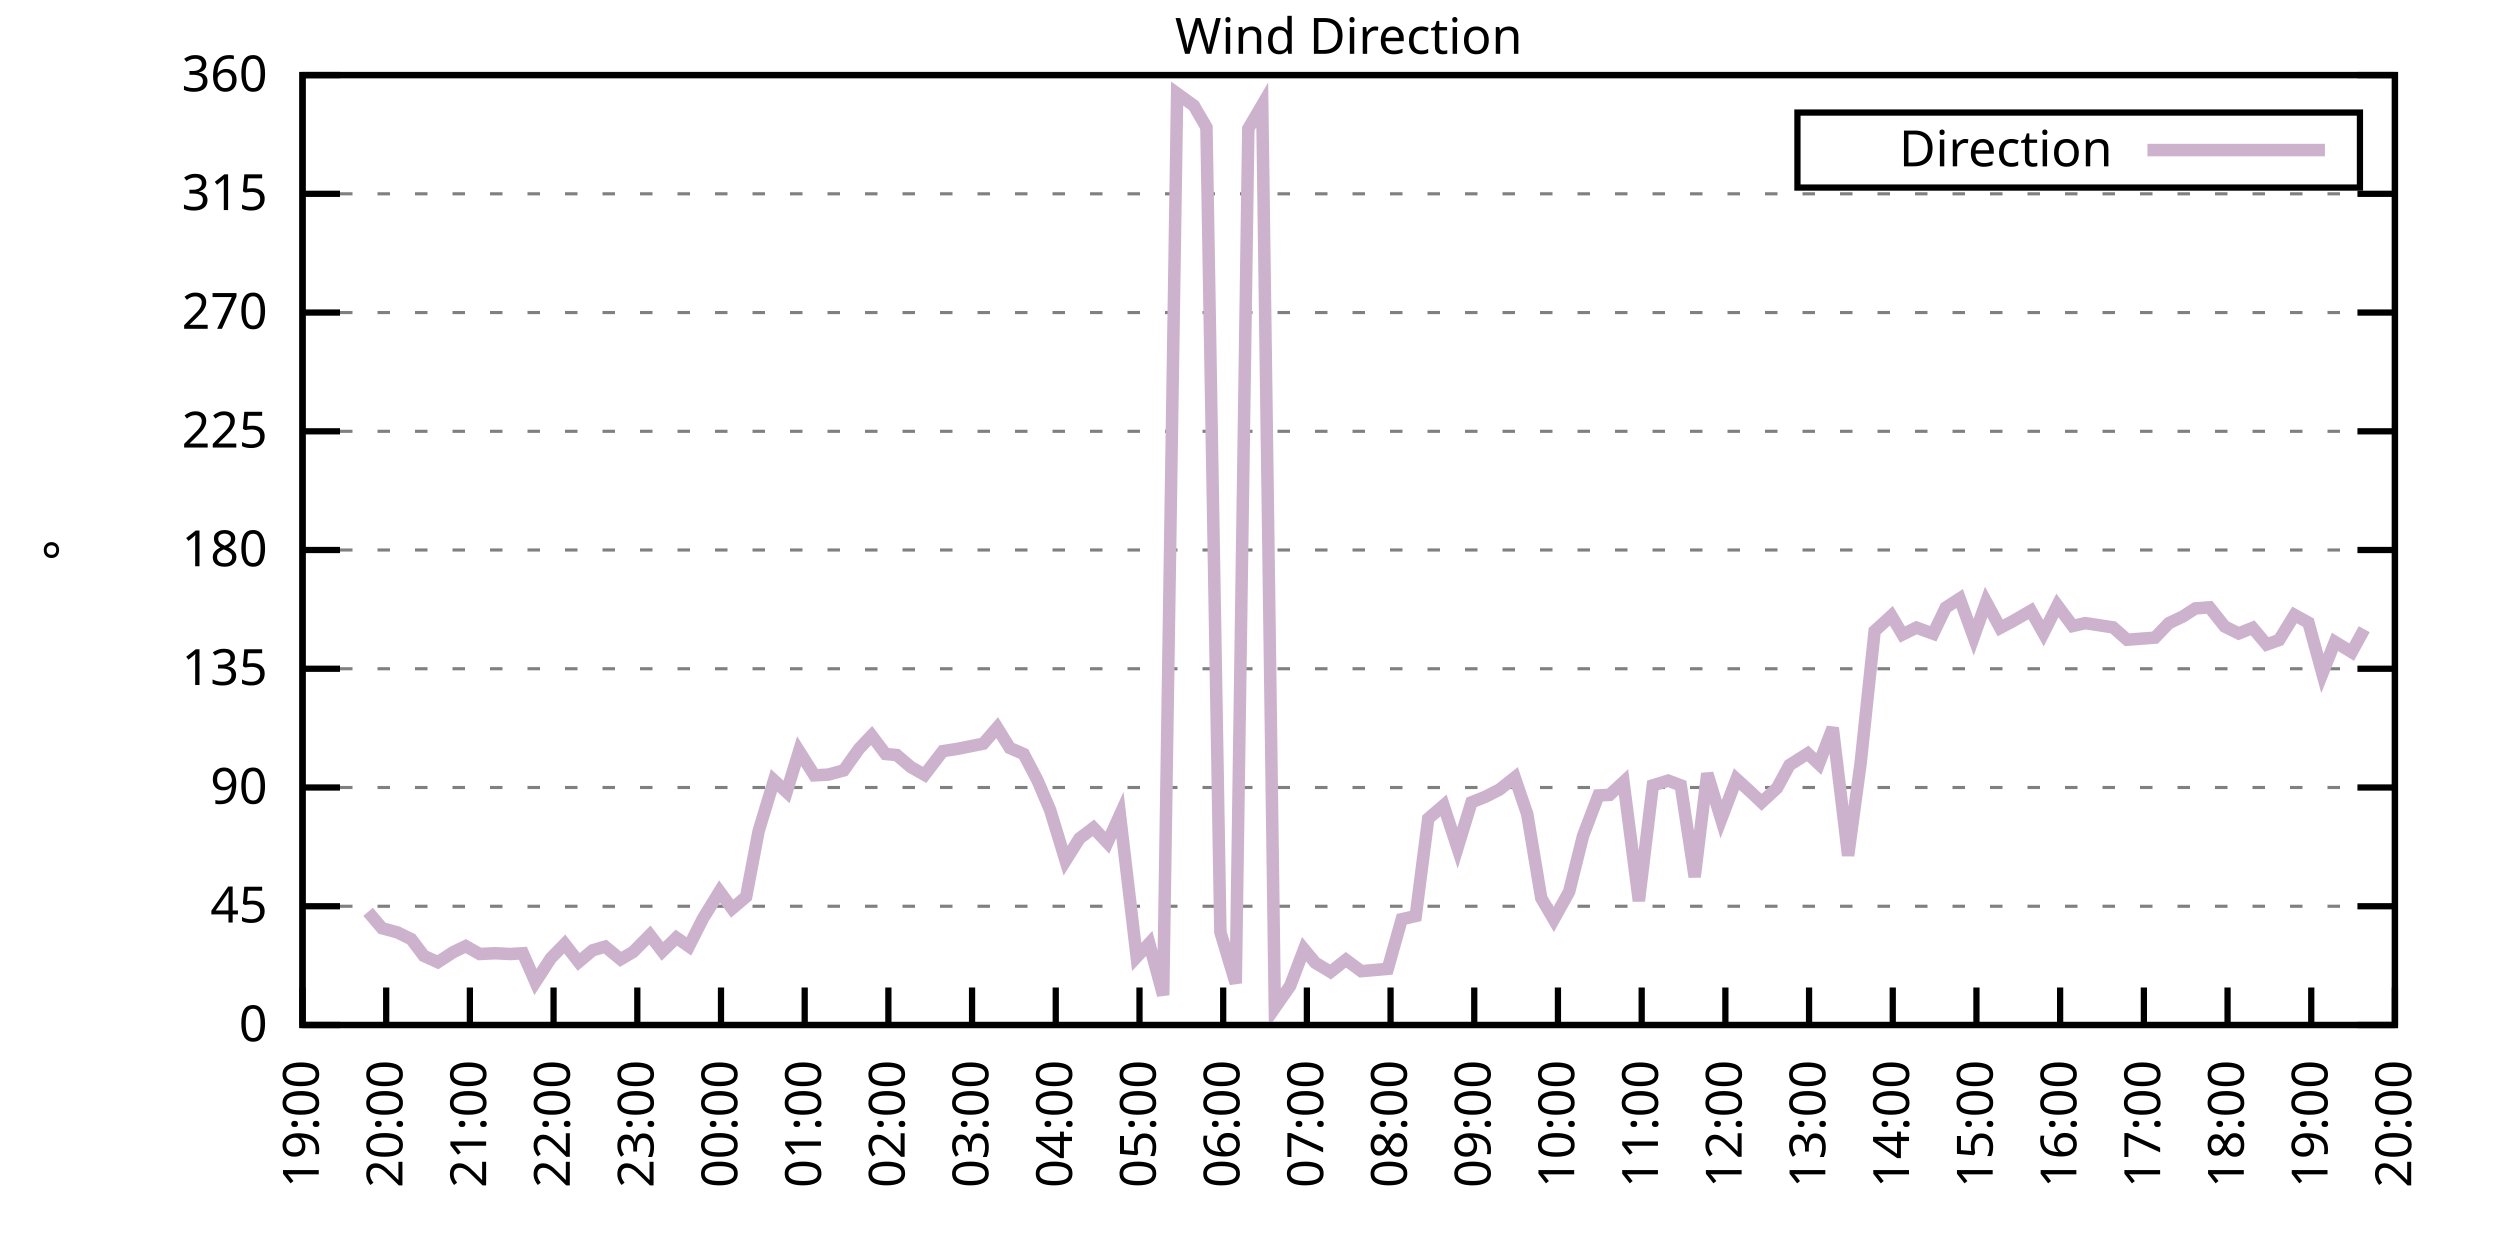
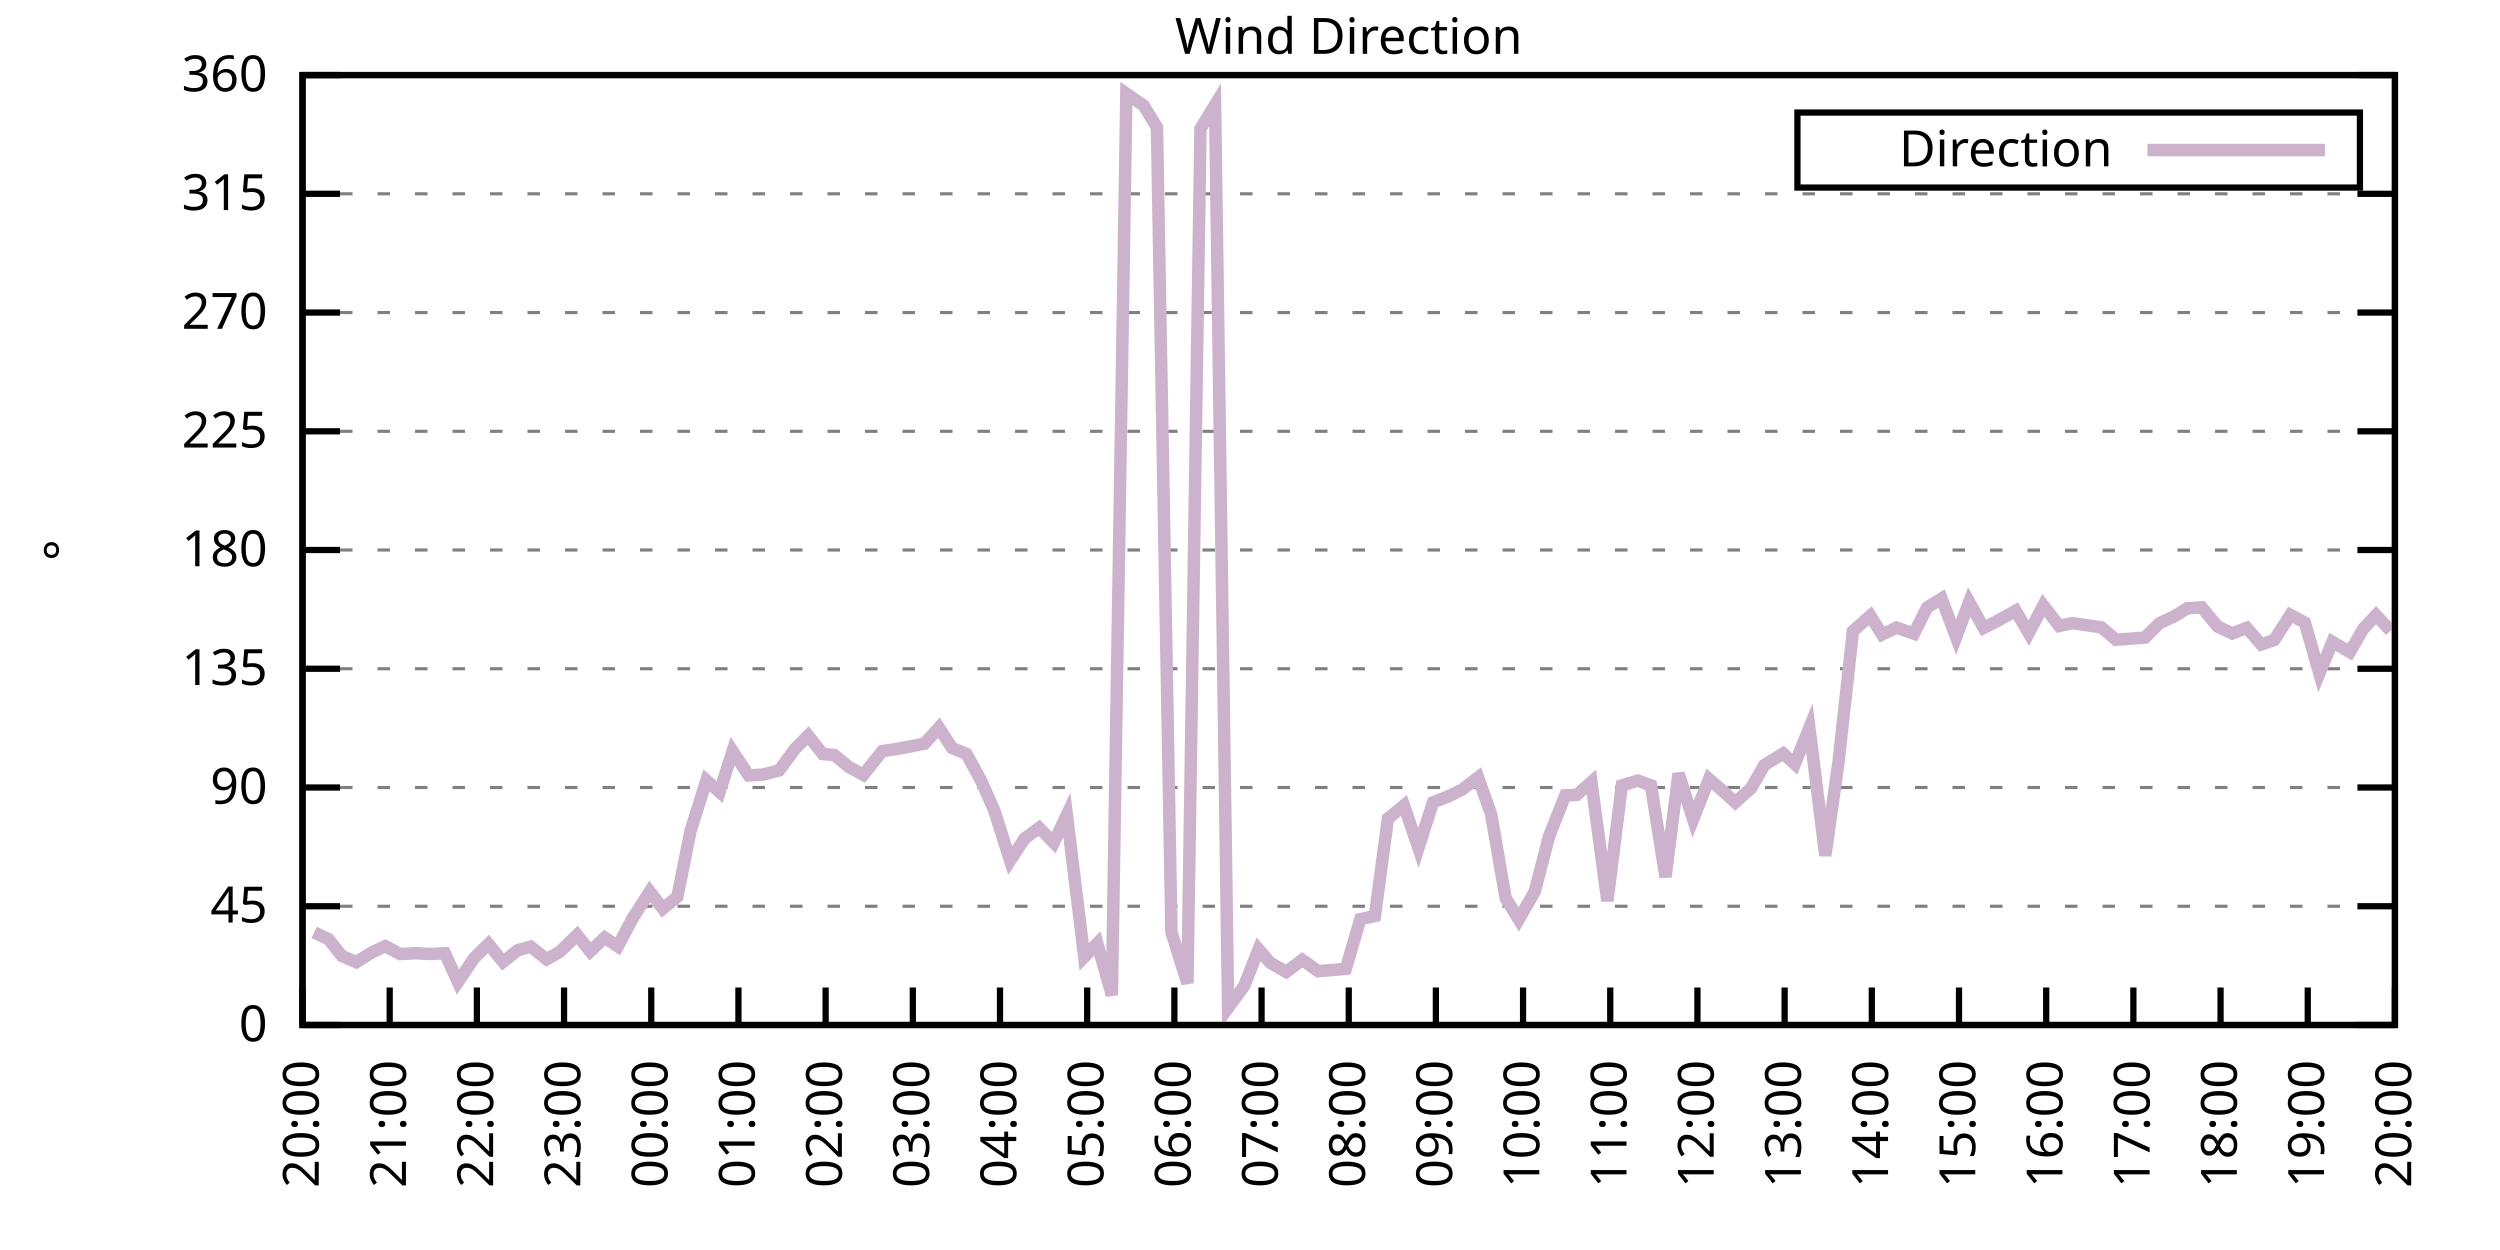
<svg xmlns="http://www.w3.org/2000/svg" xmlns:xlink="http://www.w3.org/1999/xlink" width="400" height="200" viewBox="0 0 400 200">
  <g id="gnuplot_canvas">
    <rect x="0" y="0" width="400" height="200" fill="none" />
    <defs>
      <circle id="gpDot" r="0.5" stroke-width="0.5" stroke="currentColor" />
      <path id="gpPt0" stroke-width="0.333" stroke="currentColor" d="M-1,0 h2 M0,-1 v2" />
      <path id="gpPt1" stroke-width="0.333" stroke="currentColor" d="M-1,-1 L1,1 M1,-1 L-1,1" />
      <path id="gpPt2" stroke-width="0.333" stroke="currentColor" d="M-1,0 L1,0 M0,-1 L0,1 M-1,-1 L1,1 M-1,1 L1,-1" />
      <rect id="gpPt3" stroke-width="0.333" stroke="currentColor" x="-1" y="-1" width="2" height="2" />
      <rect id="gpPt4" stroke-width="0.333" stroke="currentColor" fill="currentColor" x="-1" y="-1" width="2" height="2" />
      <circle id="gpPt5" stroke-width="0.333" stroke="currentColor" cx="0" cy="0" r="1" />
      <use xlink:href="#gpPt5" id="gpPt6" fill="currentColor" stroke="none" />
      <path id="gpPt7" stroke-width="0.333" stroke="currentColor" d="M0,-1.33 L-1.33,0.67 L1.33,0.67 z" />
      <use xlink:href="#gpPt7" id="gpPt8" fill="currentColor" stroke="none" />
      <use xlink:href="#gpPt7" id="gpPt9" stroke="currentColor" transform="rotate(180)" />
      <use xlink:href="#gpPt9" id="gpPt10" fill="currentColor" stroke="none" />
      <use xlink:href="#gpPt3" id="gpPt11" stroke="currentColor" transform="rotate(45)" />
      <use xlink:href="#gpPt11" id="gpPt12" fill="currentColor" stroke="none" />
      <path id="gpPt13" stroke-width="0.333" stroke="currentColor" d="M0,1.330 L1.265,0.411 L0.782,-1.067 L-0.782,-1.076 L-1.265,0.411 z" />
      <use xlink:href="#gpPt13" id="gpPt14" fill="currentColor" stroke="none" />
      <filter id="textbox" filterUnits="objectBoundingBox" x="0" y="0" height="1" width="1">
        <feFlood flood-color="white" flood-opacity="1" result="bgnd" />
        <feComposite in="SourceGraphic" in2="bgnd" operator="atop" />
      </filter>
      <filter id="greybox" filterUnits="objectBoundingBox" x="0" y="0" height="1" width="1">
        <feFlood flood-color="lightgrey" flood-opacity="1" result="grey" />
        <feComposite in="SourceGraphic" in2="grey" operator="atop" />
      </filter>
    </defs>
    <g fill="none" color="white" stroke="currentColor" stroke-width="1.00" stroke-linecap="butt" stroke-linejoin="miter">
</g>
    <g fill="none" color="black" stroke="currentColor" stroke-width="1.00" stroke-linecap="butt" stroke-linejoin="miter">
      <g stroke="none" shape-rendering="crispEdges">
        <polygon fill="rgb(255, 255, 255)" points="48.40,164.00 383.18,164.00 383.18,12.02 48.40,12.02 " />
      </g>
    </g>
    <g fill="none" color="black" stroke="currentColor" stroke-width="1.00" stroke-linecap="butt" stroke-linejoin="miter">
</g>
    <g fill="none" color="black" stroke="black" stroke-width="0.50" stroke-linecap="butt" stroke-linejoin="miter">
</g>
    <g fill="none" color="gray" stroke="currentColor" stroke-width="0.50" stroke-linecap="butt" stroke-linejoin="miter">
      <path stroke="gray" stroke-dasharray="2,4" class="gridline" d="M48.40,164.00 L383.19,164.00  " />
    </g>
    <g fill="none" color="gray" stroke="gray" stroke-width="1.00" stroke-linecap="butt" stroke-linejoin="miter">
</g>
    <g fill="none" color="black" stroke="currentColor" stroke-width="1.00" stroke-linecap="butt" stroke-linejoin="miter">
      <path stroke="black" d="M48.40,164.00 L54.40,164.00 M383.19,164.00 L377.19,164.00  " />
      <g transform="translate(42.80,166.60)" stroke="none" fill="black" font-family="Sans" font-size="8.00" text-anchor="end">
        <text>
          <tspan font-family="Sans"> 0</tspan>
        </text>
      </g>
    </g>
    <g fill="none" color="black" stroke="currentColor" stroke-width="1.00" stroke-linecap="butt" stroke-linejoin="miter">
</g>
    <g fill="none" color="black" stroke="black" stroke-width="0.50" stroke-linecap="butt" stroke-linejoin="miter">
</g>
    <g fill="none" color="gray" stroke="currentColor" stroke-width="0.50" stroke-linecap="butt" stroke-linejoin="miter">
      <path stroke="gray" stroke-dasharray="2,4" class="gridline" d="M48.40,145.00 L383.19,145.00  " />
    </g>
    <g fill="none" color="gray" stroke="gray" stroke-width="1.00" stroke-linecap="butt" stroke-linejoin="miter">
</g>
    <g fill="none" color="black" stroke="currentColor" stroke-width="1.00" stroke-linecap="butt" stroke-linejoin="miter">
      <path stroke="black" d="M48.40,145.00 L54.40,145.00 M383.19,145.00 L377.19,145.00  " />
      <g transform="translate(42.80,147.60)" stroke="none" fill="black" font-family="Sans" font-size="8.00" text-anchor="end">
        <text>
          <tspan font-family="Sans"> 45</tspan>
        </text>
      </g>
    </g>
    <g fill="none" color="black" stroke="currentColor" stroke-width="1.00" stroke-linecap="butt" stroke-linejoin="miter">
</g>
    <g fill="none" color="black" stroke="black" stroke-width="0.50" stroke-linecap="butt" stroke-linejoin="miter">
</g>
    <g fill="none" color="gray" stroke="currentColor" stroke-width="0.50" stroke-linecap="butt" stroke-linejoin="miter">
      <path stroke="gray" stroke-dasharray="2,4" class="gridline" d="M48.40,126.00 L383.19,126.00  " />
    </g>
    <g fill="none" color="gray" stroke="gray" stroke-width="1.00" stroke-linecap="butt" stroke-linejoin="miter">
</g>
    <g fill="none" color="black" stroke="currentColor" stroke-width="1.00" stroke-linecap="butt" stroke-linejoin="miter">
      <path stroke="black" d="M48.40,126.00 L54.40,126.00 M383.19,126.00 L377.19,126.00  " />
      <g transform="translate(42.80,128.60)" stroke="none" fill="black" font-family="Sans" font-size="8.00" text-anchor="end">
        <text>
          <tspan font-family="Sans"> 90</tspan>
        </text>
      </g>
    </g>
    <g fill="none" color="black" stroke="currentColor" stroke-width="1.00" stroke-linecap="butt" stroke-linejoin="miter">
</g>
    <g fill="none" color="black" stroke="black" stroke-width="0.50" stroke-linecap="butt" stroke-linejoin="miter">
</g>
    <g fill="none" color="gray" stroke="currentColor" stroke-width="0.50" stroke-linecap="butt" stroke-linejoin="miter">
      <path stroke="gray" stroke-dasharray="2,4" class="gridline" d="M48.40,107.00 L383.19,107.00  " />
    </g>
    <g fill="none" color="gray" stroke="gray" stroke-width="1.00" stroke-linecap="butt" stroke-linejoin="miter">
</g>
    <g fill="none" color="black" stroke="currentColor" stroke-width="1.00" stroke-linecap="butt" stroke-linejoin="miter">
      <path stroke="black" d="M48.40,107.00 L54.40,107.00 M383.19,107.00 L377.19,107.00  " />
      <g transform="translate(42.80,109.60)" stroke="none" fill="black" font-family="Sans" font-size="8.00" text-anchor="end">
        <text>
          <tspan font-family="Sans"> 135</tspan>
        </text>
      </g>
    </g>
    <g fill="none" color="black" stroke="currentColor" stroke-width="1.00" stroke-linecap="butt" stroke-linejoin="miter">
</g>
    <g fill="none" color="black" stroke="black" stroke-width="0.50" stroke-linecap="butt" stroke-linejoin="miter">
</g>
    <g fill="none" color="gray" stroke="currentColor" stroke-width="0.50" stroke-linecap="butt" stroke-linejoin="miter">
      <path stroke="gray" stroke-dasharray="2,4" class="gridline" d="M48.40,88.00 L383.19,88.00  " />
    </g>
    <g fill="none" color="gray" stroke="gray" stroke-width="1.00" stroke-linecap="butt" stroke-linejoin="miter">
</g>
    <g fill="none" color="black" stroke="currentColor" stroke-width="1.00" stroke-linecap="butt" stroke-linejoin="miter">
      <path stroke="black" d="M48.40,88.00 L54.40,88.00 M383.19,88.00 L377.19,88.00  " />
      <g transform="translate(42.80,90.60)" stroke="none" fill="black" font-family="Sans" font-size="8.00" text-anchor="end">
        <text>
          <tspan font-family="Sans"> 180</tspan>
        </text>
      </g>
    </g>
    <g fill="none" color="black" stroke="currentColor" stroke-width="1.00" stroke-linecap="butt" stroke-linejoin="miter">
</g>
    <g fill="none" color="black" stroke="black" stroke-width="0.50" stroke-linecap="butt" stroke-linejoin="miter">
</g>
    <g fill="none" color="gray" stroke="currentColor" stroke-width="0.50" stroke-linecap="butt" stroke-linejoin="miter">
      <path stroke="gray" stroke-dasharray="2,4" class="gridline" d="M48.40,69.01 L383.19,69.01  " />
    </g>
    <g fill="none" color="gray" stroke="gray" stroke-width="1.00" stroke-linecap="butt" stroke-linejoin="miter">
</g>
    <g fill="none" color="black" stroke="currentColor" stroke-width="1.00" stroke-linecap="butt" stroke-linejoin="miter">
      <path stroke="black" d="M48.40,69.01 L54.40,69.01 M383.19,69.01 L377.19,69.01  " />
      <g transform="translate(42.80,71.61)" stroke="none" fill="black" font-family="Sans" font-size="8.00" text-anchor="end">
        <text>
          <tspan font-family="Sans"> 225</tspan>
        </text>
      </g>
    </g>
    <g fill="none" color="black" stroke="currentColor" stroke-width="1.00" stroke-linecap="butt" stroke-linejoin="miter">
</g>
    <g fill="none" color="black" stroke="black" stroke-width="0.50" stroke-linecap="butt" stroke-linejoin="miter">
</g>
    <g fill="none" color="gray" stroke="currentColor" stroke-width="0.50" stroke-linecap="butt" stroke-linejoin="miter">
      <path stroke="gray" stroke-dasharray="2,4" class="gridline" d="M48.40,50.01 L383.19,50.01  " />
    </g>
    <g fill="none" color="gray" stroke="gray" stroke-width="1.00" stroke-linecap="butt" stroke-linejoin="miter">
</g>
    <g fill="none" color="black" stroke="currentColor" stroke-width="1.00" stroke-linecap="butt" stroke-linejoin="miter">
      <path stroke="black" d="M48.40,50.01 L54.40,50.01 M383.19,50.01 L377.19,50.01  " />
      <g transform="translate(42.80,52.61)" stroke="none" fill="black" font-family="Sans" font-size="8.00" text-anchor="end">
        <text>
          <tspan font-family="Sans"> 270</tspan>
        </text>
      </g>
    </g>
    <g fill="none" color="black" stroke="currentColor" stroke-width="1.00" stroke-linecap="butt" stroke-linejoin="miter">
</g>
    <g fill="none" color="black" stroke="black" stroke-width="0.50" stroke-linecap="butt" stroke-linejoin="miter">
</g>
    <g fill="none" color="gray" stroke="currentColor" stroke-width="0.50" stroke-linecap="butt" stroke-linejoin="miter">
      <path stroke="gray" stroke-dasharray="2,4" class="gridline" d="M48.40,31.01 L383.19,31.01  " />
    </g>
    <g fill="none" color="gray" stroke="gray" stroke-width="1.00" stroke-linecap="butt" stroke-linejoin="miter">
</g>
    <g fill="none" color="black" stroke="currentColor" stroke-width="1.00" stroke-linecap="butt" stroke-linejoin="miter">
      <path stroke="black" d="M48.40,31.01 L54.40,31.01 M383.19,31.01 L377.19,31.01  " />
      <g transform="translate(42.80,33.61)" stroke="none" fill="black" font-family="Sans" font-size="8.00" text-anchor="end">
        <text>
          <tspan font-family="Sans"> 315</tspan>
        </text>
      </g>
    </g>
    <g fill="none" color="black" stroke="currentColor" stroke-width="1.00" stroke-linecap="butt" stroke-linejoin="miter">
</g>
    <g fill="none" color="black" stroke="black" stroke-width="0.50" stroke-linecap="butt" stroke-linejoin="miter">
</g>
    <g fill="none" color="gray" stroke="currentColor" stroke-width="0.50" stroke-linecap="butt" stroke-linejoin="miter">
      <path stroke="gray" stroke-dasharray="2,4" class="gridline" d="M48.40,12.01 L383.19,12.01  " />
    </g>
    <g fill="none" color="gray" stroke="gray" stroke-width="1.00" stroke-linecap="butt" stroke-linejoin="miter">
</g>
    <g fill="none" color="black" stroke="currentColor" stroke-width="1.00" stroke-linecap="butt" stroke-linejoin="miter">
      <path stroke="black" d="M48.40,12.01 L54.40,12.01 M383.19,12.01 L377.19,12.01  " />
      <g transform="translate(42.80,14.61)" stroke="none" fill="black" font-family="Sans" font-size="8.00" text-anchor="end">
        <text>
          <tspan font-family="Sans"> 360</tspan>
        </text>
      </g>
    </g>
    <g fill="none" color="black" stroke="currentColor" stroke-width="1.00" stroke-linecap="butt" stroke-linejoin="miter">
      <path stroke="black" d="M48.40,164.00 L48.40,158.00  " />
      <g transform="translate(51.00,169.60) rotate(270.00)" stroke="none" fill="black" font-family="Sans" font-size="8.00" text-anchor="end">
        <text>
-           <tspan font-family="Sans">19:00</tspan>
-         </text>
-       </g>
-     </g>
-     <g fill="none" color="black" stroke="currentColor" stroke-width="1.00" stroke-linecap="butt" stroke-linejoin="miter">
-       <path stroke="black" d="M61.79,164.00 L61.79,158.00  " />
-       <g transform="translate(64.39,169.60) rotate(270.00)" stroke="none" fill="black" font-family="Sans" font-size="8.00" text-anchor="end">
-         <text>
          <tspan font-family="Sans">20:00</tspan>
        </text>
      </g>
    </g>
    <g fill="none" color="black" stroke="currentColor" stroke-width="1.00" stroke-linecap="butt" stroke-linejoin="miter">
-       <path stroke="black" d="M75.18,164.00 L75.18,158.00  " />
-       <g transform="translate(77.78,169.60) rotate(270.00)" stroke="none" fill="black" font-family="Sans" font-size="8.00" text-anchor="end">
+       <path stroke="black" d="M62.35,164.00 L62.35,158.00  " />
+       <g transform="translate(64.95,169.60) rotate(270.00)" stroke="none" fill="black" font-family="Sans" font-size="8.00" text-anchor="end">
        <text>
          <tspan font-family="Sans">21:00</tspan>
        </text>
      </g>
    </g>
    <g fill="none" color="black" stroke="currentColor" stroke-width="1.00" stroke-linecap="butt" stroke-linejoin="miter">
-       <path stroke="black" d="M88.57,164.00 L88.57,158.00  " />
-       <g transform="translate(91.17,169.60) rotate(270.00)" stroke="none" fill="black" font-family="Sans" font-size="8.00" text-anchor="end">
+       <path stroke="black" d="M76.30,164.00 L76.30,158.00  " />
+       <g transform="translate(78.90,169.60) rotate(270.00)" stroke="none" fill="black" font-family="Sans" font-size="8.00" text-anchor="end">
        <text>
          <tspan font-family="Sans">22:00</tspan>
        </text>
      </g>
    </g>
    <g fill="none" color="black" stroke="currentColor" stroke-width="1.00" stroke-linecap="butt" stroke-linejoin="miter">
-       <path stroke="black" d="M101.97,164.00 L101.97,158.00  " />
-       <g transform="translate(104.57,169.60) rotate(270.00)" stroke="none" fill="black" font-family="Sans" font-size="8.00" text-anchor="end">
+       <path stroke="black" d="M90.25,164.00 L90.25,158.00  " />
+       <g transform="translate(92.85,169.60) rotate(270.00)" stroke="none" fill="black" font-family="Sans" font-size="8.00" text-anchor="end">
        <text>
          <tspan font-family="Sans">23:00</tspan>
        </text>
      </g>
    </g>
    <g fill="none" color="black" stroke="currentColor" stroke-width="1.00" stroke-linecap="butt" stroke-linejoin="miter">
-       <path stroke="black" d="M115.36,164.00 L115.36,158.00  " />
-       <g transform="translate(117.96,169.60) rotate(270.00)" stroke="none" fill="black" font-family="Sans" font-size="8.00" text-anchor="end">
+       <path stroke="black" d="M104.20,164.00 L104.20,158.00  " />
+       <g transform="translate(106.80,169.60) rotate(270.00)" stroke="none" fill="black" font-family="Sans" font-size="8.00" text-anchor="end">
        <text>
          <tspan font-family="Sans">00:00</tspan>
        </text>
      </g>
    </g>
    <g fill="none" color="black" stroke="currentColor" stroke-width="1.00" stroke-linecap="butt" stroke-linejoin="miter">
-       <path stroke="black" d="M128.75,164.00 L128.75,158.00  " />
-       <g transform="translate(131.35,169.60) rotate(270.00)" stroke="none" fill="black" font-family="Sans" font-size="8.00" text-anchor="end">
+       <path stroke="black" d="M118.15,164.00 L118.15,158.00  " />
+       <g transform="translate(120.75,169.60) rotate(270.00)" stroke="none" fill="black" font-family="Sans" font-size="8.00" text-anchor="end">
        <text>
          <tspan font-family="Sans">01:00</tspan>
        </text>
      </g>
    </g>
    <g fill="none" color="black" stroke="currentColor" stroke-width="1.00" stroke-linecap="butt" stroke-linejoin="miter">
-       <path stroke="black" d="M142.14,164.00 L142.14,158.00  " />
-       <g transform="translate(144.74,169.60) rotate(270.00)" stroke="none" fill="black" font-family="Sans" font-size="8.00" text-anchor="end">
+       <path stroke="black" d="M132.10,164.00 L132.10,158.00  " />
+       <g transform="translate(134.70,169.60) rotate(270.00)" stroke="none" fill="black" font-family="Sans" font-size="8.00" text-anchor="end">
        <text>
          <tspan font-family="Sans">02:00</tspan>
        </text>
      </g>
    </g>
    <g fill="none" color="black" stroke="currentColor" stroke-width="1.00" stroke-linecap="butt" stroke-linejoin="miter">
-       <path stroke="black" d="M155.53,164.00 L155.53,158.00  " />
-       <g transform="translate(158.13,169.60) rotate(270.00)" stroke="none" fill="black" font-family="Sans" font-size="8.00" text-anchor="end">
+       <path stroke="black" d="M146.05,164.00 L146.05,158.00  " />
+       <g transform="translate(148.65,169.60) rotate(270.00)" stroke="none" fill="black" font-family="Sans" font-size="8.00" text-anchor="end">
        <text>
          <tspan font-family="Sans">03:00</tspan>
        </text>
      </g>
    </g>
    <g fill="none" color="black" stroke="currentColor" stroke-width="1.00" stroke-linecap="butt" stroke-linejoin="miter">
-       <path stroke="black" d="M168.92,164.00 L168.92,158.00  " />
-       <g transform="translate(171.52,169.60) rotate(270.00)" stroke="none" fill="black" font-family="Sans" font-size="8.00" text-anchor="end">
+       <path stroke="black" d="M160.00,164.00 L160.00,158.00  " />
+       <g transform="translate(162.60,169.60) rotate(270.00)" stroke="none" fill="black" font-family="Sans" font-size="8.00" text-anchor="end">
        <text>
          <tspan font-family="Sans">04:00</tspan>
        </text>
      </g>
    </g>
    <g fill="none" color="black" stroke="currentColor" stroke-width="1.00" stroke-linecap="butt" stroke-linejoin="miter">
-       <path stroke="black" d="M182.32,164.00 L182.32,158.00  " />
-       <g transform="translate(184.92,169.60) rotate(270.00)" stroke="none" fill="black" font-family="Sans" font-size="8.00" text-anchor="end">
+       <path stroke="black" d="M173.95,164.00 L173.95,158.00  " />
+       <g transform="translate(176.55,169.60) rotate(270.00)" stroke="none" fill="black" font-family="Sans" font-size="8.00" text-anchor="end">
        <text>
          <tspan font-family="Sans">05:00</tspan>
        </text>
      </g>
    </g>
    <g fill="none" color="black" stroke="currentColor" stroke-width="1.00" stroke-linecap="butt" stroke-linejoin="miter">
-       <path stroke="black" d="M195.71,164.00 L195.71,158.00  " />
-       <g transform="translate(198.31,169.60) rotate(270.00)" stroke="none" fill="black" font-family="Sans" font-size="8.00" text-anchor="end">
+       <path stroke="black" d="M187.90,164.00 L187.90,158.00  " />
+       <g transform="translate(190.50,169.60) rotate(270.00)" stroke="none" fill="black" font-family="Sans" font-size="8.00" text-anchor="end">
        <text>
          <tspan font-family="Sans">06:00</tspan>
        </text>
      </g>
    </g>
    <g fill="none" color="black" stroke="currentColor" stroke-width="1.00" stroke-linecap="butt" stroke-linejoin="miter">
-       <path stroke="black" d="M209.10,164.00 L209.10,158.00  " />
-       <g transform="translate(211.70,169.60) rotate(270.00)" stroke="none" fill="black" font-family="Sans" font-size="8.00" text-anchor="end">
+       <path stroke="black" d="M201.85,164.00 L201.85,158.00  " />
+       <g transform="translate(204.45,169.60) rotate(270.00)" stroke="none" fill="black" font-family="Sans" font-size="8.00" text-anchor="end">
        <text>
          <tspan font-family="Sans">07:00</tspan>
        </text>
      </g>
    </g>
    <g fill="none" color="black" stroke="currentColor" stroke-width="1.00" stroke-linecap="butt" stroke-linejoin="miter">
-       <path stroke="black" d="M222.49,164.00 L222.49,158.00  " />
-       <g transform="translate(225.09,169.60) rotate(270.00)" stroke="none" fill="black" font-family="Sans" font-size="8.00" text-anchor="end">
+       <path stroke="black" d="M215.80,164.00 L215.80,158.00  " />
+       <g transform="translate(218.40,169.60) rotate(270.00)" stroke="none" fill="black" font-family="Sans" font-size="8.00" text-anchor="end">
        <text>
          <tspan font-family="Sans">08:00</tspan>
        </text>
      </g>
    </g>
    <g fill="none" color="black" stroke="currentColor" stroke-width="1.00" stroke-linecap="butt" stroke-linejoin="miter">
-       <path stroke="black" d="M235.88,164.00 L235.88,158.00  " />
-       <g transform="translate(238.48,169.60) rotate(270.00)" stroke="none" fill="black" font-family="Sans" font-size="8.00" text-anchor="end">
+       <path stroke="black" d="M229.74,164.00 L229.74,158.00  " />
+       <g transform="translate(232.34,169.60) rotate(270.00)" stroke="none" fill="black" font-family="Sans" font-size="8.00" text-anchor="end">
        <text>
          <tspan font-family="Sans">09:00</tspan>
        </text>
      </g>
    </g>
    <g fill="none" color="black" stroke="currentColor" stroke-width="1.00" stroke-linecap="butt" stroke-linejoin="miter">
-       <path stroke="black" d="M249.27,164.00 L249.27,158.00  " />
-       <g transform="translate(251.87,169.60) rotate(270.00)" stroke="none" fill="black" font-family="Sans" font-size="8.00" text-anchor="end">
+       <path stroke="black" d="M243.69,164.00 L243.69,158.00  " />
+       <g transform="translate(246.29,169.60) rotate(270.00)" stroke="none" fill="black" font-family="Sans" font-size="8.00" text-anchor="end">
        <text>
          <tspan font-family="Sans">10:00</tspan>
        </text>
      </g>
    </g>
    <g fill="none" color="black" stroke="currentColor" stroke-width="1.00" stroke-linecap="butt" stroke-linejoin="miter">
-       <path stroke="black" d="M262.67,164.00 L262.67,158.00  " />
-       <g transform="translate(265.27,169.60) rotate(270.00)" stroke="none" fill="black" font-family="Sans" font-size="8.00" text-anchor="end">
+       <path stroke="black" d="M257.64,164.00 L257.64,158.00  " />
+       <g transform="translate(260.24,169.60) rotate(270.00)" stroke="none" fill="black" font-family="Sans" font-size="8.00" text-anchor="end">
        <text>
          <tspan font-family="Sans">11:00</tspan>
        </text>
      </g>
    </g>
    <g fill="none" color="black" stroke="currentColor" stroke-width="1.00" stroke-linecap="butt" stroke-linejoin="miter">
-       <path stroke="black" d="M276.06,164.00 L276.06,158.00  " />
-       <g transform="translate(278.66,169.60) rotate(270.00)" stroke="none" fill="black" font-family="Sans" font-size="8.00" text-anchor="end">
+       <path stroke="black" d="M271.59,164.00 L271.59,158.00  " />
+       <g transform="translate(274.19,169.60) rotate(270.00)" stroke="none" fill="black" font-family="Sans" font-size="8.00" text-anchor="end">
        <text>
          <tspan font-family="Sans">12:00</tspan>
        </text>
      </g>
    </g>
    <g fill="none" color="black" stroke="currentColor" stroke-width="1.00" stroke-linecap="butt" stroke-linejoin="miter">
-       <path stroke="black" d="M289.45,164.00 L289.45,158.00  " />
-       <g transform="translate(292.05,169.60) rotate(270.00)" stroke="none" fill="black" font-family="Sans" font-size="8.00" text-anchor="end">
+       <path stroke="black" d="M285.54,164.00 L285.54,158.00  " />
+       <g transform="translate(288.14,169.60) rotate(270.00)" stroke="none" fill="black" font-family="Sans" font-size="8.00" text-anchor="end">
        <text>
          <tspan font-family="Sans">13:00</tspan>
        </text>
      </g>
    </g>
    <g fill="none" color="black" stroke="currentColor" stroke-width="1.00" stroke-linecap="butt" stroke-linejoin="miter">
-       <path stroke="black" d="M302.84,164.00 L302.84,158.00  " />
-       <g transform="translate(305.44,169.60) rotate(270.00)" stroke="none" fill="black" font-family="Sans" font-size="8.00" text-anchor="end">
+       <path stroke="black" d="M299.49,164.00 L299.49,158.00  " />
+       <g transform="translate(302.09,169.60) rotate(270.00)" stroke="none" fill="black" font-family="Sans" font-size="8.00" text-anchor="end">
        <text>
          <tspan font-family="Sans">14:00</tspan>
        </text>
      </g>
    </g>
    <g fill="none" color="black" stroke="currentColor" stroke-width="1.00" stroke-linecap="butt" stroke-linejoin="miter">
-       <path stroke="black" d="M316.23,164.00 L316.23,158.00  " />
-       <g transform="translate(318.83,169.60) rotate(270.00)" stroke="none" fill="black" font-family="Sans" font-size="8.00" text-anchor="end">
+       <path stroke="black" d="M313.44,164.00 L313.44,158.00  " />
+       <g transform="translate(316.04,169.60) rotate(270.00)" stroke="none" fill="black" font-family="Sans" font-size="8.00" text-anchor="end">
        <text>
          <tspan font-family="Sans">15:00</tspan>
        </text>
      </g>
    </g>
    <g fill="none" color="black" stroke="currentColor" stroke-width="1.00" stroke-linecap="butt" stroke-linejoin="miter">
-       <path stroke="black" d="M329.62,164.00 L329.62,158.00  " />
-       <g transform="translate(332.22,169.60) rotate(270.00)" stroke="none" fill="black" font-family="Sans" font-size="8.00" text-anchor="end">
+       <path stroke="black" d="M327.39,164.00 L327.39,158.00  " />
+       <g transform="translate(329.99,169.60) rotate(270.00)" stroke="none" fill="black" font-family="Sans" font-size="8.00" text-anchor="end">
        <text>
          <tspan font-family="Sans">16:00</tspan>
        </text>
      </g>
    </g>
    <g fill="none" color="black" stroke="currentColor" stroke-width="1.00" stroke-linecap="butt" stroke-linejoin="miter">
-       <path stroke="black" d="M343.02,164.00 L343.02,158.00  " />
-       <g transform="translate(345.62,169.60) rotate(270.00)" stroke="none" fill="black" font-family="Sans" font-size="8.00" text-anchor="end">
+       <path stroke="black" d="M341.34,164.00 L341.34,158.00  " />
+       <g transform="translate(343.94,169.60) rotate(270.00)" stroke="none" fill="black" font-family="Sans" font-size="8.00" text-anchor="end">
        <text>
          <tspan font-family="Sans">17:00</tspan>
        </text>
      </g>
    </g>
    <g fill="none" color="black" stroke="currentColor" stroke-width="1.00" stroke-linecap="butt" stroke-linejoin="miter">
-       <path stroke="black" d="M356.41,164.00 L356.41,158.00  " />
-       <g transform="translate(359.01,169.60) rotate(270.00)" stroke="none" fill="black" font-family="Sans" font-size="8.00" text-anchor="end">
+       <path stroke="black" d="M355.29,164.00 L355.29,158.00  " />
+       <g transform="translate(357.89,169.60) rotate(270.00)" stroke="none" fill="black" font-family="Sans" font-size="8.00" text-anchor="end">
        <text>
          <tspan font-family="Sans">18:00</tspan>
        </text>
      </g>
    </g>
    <g fill="none" color="black" stroke="currentColor" stroke-width="1.00" stroke-linecap="butt" stroke-linejoin="miter">
-       <path stroke="black" d="M369.80,164.00 L369.80,158.00  " />
-       <g transform="translate(372.40,169.60) rotate(270.00)" stroke="none" fill="black" font-family="Sans" font-size="8.00" text-anchor="end">
+       <path stroke="black" d="M369.24,164.00 L369.24,158.00  " />
+       <g transform="translate(371.84,169.60) rotate(270.00)" stroke="none" fill="black" font-family="Sans" font-size="8.00" text-anchor="end">
        <text>
          <tspan font-family="Sans">19:00</tspan>
        </text>
      </g>
    </g>
    <g fill="none" color="black" stroke="currentColor" stroke-width="1.00" stroke-linecap="butt" stroke-linejoin="miter">
      <path stroke="black" d="M383.19,164.00 L383.19,158.00  " />
      <g transform="translate(385.79,169.60) rotate(270.00)" stroke="none" fill="black" font-family="Sans" font-size="8.00" text-anchor="end">
        <text>
          <tspan font-family="Sans">20:00</tspan>
        </text>
      </g>
    </g>
    <g fill="none" color="black" stroke="currentColor" stroke-width="1.00" stroke-linecap="butt" stroke-linejoin="miter">
</g>
    <g fill="none" color="black" stroke="currentColor" stroke-width="1.00" stroke-linecap="butt" stroke-linejoin="miter">
      <path stroke="black" d="M48.40,12.01 L48.40,164.00 L383.19,164.00 L383.19,12.01 L48.40,12.01 Z  " />
    </g>
    <g fill="none" color="black" stroke="currentColor" stroke-width="1.00" stroke-linecap="butt" stroke-linejoin="miter">
</g>
    <g fill="none" color="black" stroke="currentColor" stroke-width="1.00" stroke-linecap="butt" stroke-linejoin="miter">
      <path stroke="black" d="M287.59,30.01 L287.59,18.01 L377.59,18.01 L377.59,30.01 L287.59,30.01 Z  " />
    </g>
    <g id="Wind_direction_plot_1">
      <g fill="none" color="white" stroke="black" stroke-width="2.00" stroke-linecap="butt" stroke-linejoin="miter">
</g>
      <g fill="none" color="black" stroke="currentColor" stroke-width="2.00" stroke-linecap="butt" stroke-linejoin="miter">
        <g transform="translate(337.99,26.61)" stroke="none" fill="black" font-family="Sans" font-size="8.00" text-anchor="end">
          <text>
            <tspan font-family="Sans">Direction</tspan>
          </text>
        </g>
      </g>
      <g fill="none" color="black" stroke="currentColor" stroke-width="2.00" stroke-linecap="butt" stroke-linejoin="miter">
-         <path stroke="rgb(204, 178, 204)" d="M343.59,24.01 L371.99,24.01 M58.89,145.89 L61.12,148.51 L63.58,149.18 L65.81,150.28 L67.82,152.94 L70.05,153.95   L72.50,152.35 L74.51,151.38 L76.75,152.64 L79.20,152.52 L81.66,152.64 L83.66,152.52 L85.67,157.12 L88.13,153.32   L90.36,151.04 L92.59,153.91 L94.82,152.05 L96.83,151.46 L99.29,153.49 L101.30,152.31 L103.98,149.60 L105.98,152.22   L108.22,150.03 L110.22,151.42 L112.46,146.99 L115.13,142.64 L117.14,145.38 L119.38,143.48 L121.38,132.97 L123.84,124.86   L125.85,126.72 L127.86,120.18 L130.31,124.06 L132.54,123.93 L135.00,123.26 L137.45,119.80 L139.46,117.69 L141.69,120.64   L143.48,120.81 L145.71,122.71 L147.94,123.98 L150.85,120.18 L153.08,119.84 L157.32,118.99 L159.55,116.42 L161.56,119.67   L163.79,120.64 L166.02,124.90 L168.03,129.63 L170.49,137.70 L172.72,134.15 L174.95,132.46 L177.18,134.83 L179.19,130.39   L181.87,153.11 L183.88,150.95 L186.11,159.23 L188.34,14.97 L191.02,16.91 L193.03,20.37 L195.26,149.14 L197.72,157.33   L199.73,20.58 L201.96,16.78 L203.97,161.26 L206.42,157.75 L208.65,151.88 L210.44,154.04 L212.89,155.51 L215.35,153.57   L217.80,155.39 L222.04,155.01 L224.28,147.07 L226.51,146.56 L228.52,130.98 L230.97,128.87 L233.20,135.67 L235.44,128.37   L237.67,127.48 L239.90,126.34 L242.36,124.40 L244.36,130.27 L246.60,143.69 L248.60,147.11 L251.06,142.68 L253.29,133.73   L255.75,127.27 L257.53,127.18 L259.76,125.12 L262.22,144.16 L264.45,125.66 L266.91,124.90 L268.92,125.66 L271.15,140.31   L273.16,123.76 L275.39,131.07 L277.84,124.65 L280.07,126.68 L281.86,128.37 L284.32,126.09 L286.32,122.41 L289.23,120.56   L291.01,122.24 L293.24,116.46 L295.70,136.90 L297.71,122.03 L299.94,100.97 L302.62,98.52 L304.40,101.52 L306.63,100.42   L309.31,101.39 L311.32,97.21 L313.55,95.77 L315.79,101.94 L317.79,96.32 L320.03,100.46 L322.04,99.40 L324.94,97.72   L326.95,101.30 L329.18,96.87 L331.63,100.16 L333.64,99.70 L335.87,100.04 L338.10,100.38 L340.34,102.36 L342.57,102.19   L344.80,102.02 L347.03,99.70 L349.26,98.64 L351.27,97.34 L353.51,97.17 L355.96,100.25 L358.19,101.35 L360.42,100.46   L362.66,103.12 L364.66,102.40 L367.12,98.39 L369.35,99.62 L371.58,107.76 L373.59,102.70 L376.27,104.34 L378.28,100.67    " />
+         <path stroke="rgb(204, 178, 204)" d="M343.59,24.01 L371.99,24.01 M50.26,149.18 L52.58,150.28 L54.68,152.94 L57.00,153.95 L59.56,152.35 L61.65,151.38   L63.98,152.64 L66.53,152.52 L69.09,152.64 L71.18,152.52 L73.28,157.12 L75.83,153.32 L78.16,151.04 L80.48,153.91   L82.81,152.05 L84.90,151.46 L87.46,153.49 L89.55,152.31 L92.34,149.60 L94.43,152.22 L96.76,150.03 L98.85,151.42   L101.18,146.99 L103.97,142.64 L106.06,145.38 L108.38,143.48 L110.48,132.97 L113.03,124.86 L115.13,126.72 L117.22,120.18   L119.78,124.06 L122.10,123.93 L124.66,123.26 L127.22,119.80 L129.31,117.69 L131.63,120.64 L133.49,120.81 L135.82,122.71   L138.14,123.98 L141.16,120.18 L143.49,119.84 L147.91,118.99 L150.23,116.42 L152.32,119.67 L154.65,120.64 L156.97,124.90   L159.07,129.63 L161.62,137.70 L163.95,134.15 L166.27,132.46 L168.60,134.83 L170.69,130.39 L173.48,153.11 L175.57,150.95   L177.90,159.23 L180.22,14.97 L183.01,16.91 L185.11,20.37 L187.43,149.14 L189.99,157.33 L192.08,20.58 L194.41,16.78   L196.50,161.26 L199.06,157.75 L201.38,151.88 L203.24,154.04 L205.80,155.51 L208.36,153.57 L210.91,155.39 L215.33,155.01   L217.65,147.07 L219.98,146.56 L222.07,130.98 L224.63,128.87 L226.95,135.67 L229.28,128.37 L231.60,127.48 L233.93,126.34   L236.49,124.40 L238.58,130.27 L240.90,143.69 L243.00,147.11 L245.55,142.68 L247.88,133.73 L250.44,127.27 L252.30,127.18   L254.62,125.12 L257.18,144.16 L259.50,125.66 L262.06,124.90 L264.15,125.66 L266.48,140.31 L268.57,123.76 L270.90,131.07   L273.45,124.65 L275.78,126.68 L277.64,128.37 L280.20,126.09 L282.29,122.41 L285.31,120.56 L287.17,122.24 L289.50,116.46   L292.05,136.90 L294.15,122.03 L296.47,100.97 L299.26,98.52 L301.12,101.52 L303.44,100.42 L306.23,101.39 L308.33,97.21   L310.65,95.77 L312.98,101.94 L315.07,96.32 L317.39,100.46 L319.49,99.40 L322.51,97.72 L324.60,101.30 L326.93,96.87   L329.48,100.16 L331.58,99.70 L333.90,100.04 L336.23,100.38 L338.55,102.36 L340.88,102.19 L343.20,102.02 L345.53,99.70   L347.85,98.64 L349.94,97.34 L352.27,97.17 L354.83,100.25 L357.15,101.35 L359.48,100.46 L361.80,103.12 L363.89,102.40   L366.45,98.39 L368.78,99.62 L371.10,107.76 L373.19,102.70 L375.98,104.34 L378.08,100.67 L380.17,98.43 L382.49,100.92    " />
      </g>
    </g>
    <g fill="none" color="black" stroke="currentColor" stroke-width="2.00" stroke-linecap="butt" stroke-linejoin="miter">
</g>
    <g fill="none" color="black" stroke="black" stroke-width="1.00" stroke-linecap="butt" stroke-linejoin="miter">
</g>
    <g fill="none" color="black" stroke="currentColor" stroke-width="1.00" stroke-linecap="butt" stroke-linejoin="miter">
      <path stroke="black" d="M48.40,12.01 L48.40,164.00 L383.19,164.00 L383.19,12.01 L48.40,12.01 Z  " />
      <g transform="translate(12.80,88.01) rotate(270.00)" stroke="none" fill="black" font-family="Sans" font-size="8.00" text-anchor="middle">
        <text>
          <tspan font-family="Sans">°</tspan>
        </text>
      </g>
    </g>
    <g fill="none" color="black" stroke="currentColor" stroke-width="1.00" stroke-linecap="butt" stroke-linejoin="miter">
</g>
    <g fill="none" color="black" stroke="currentColor" stroke-width="1.00" stroke-linecap="butt" stroke-linejoin="miter">
      <g transform="translate(215.79,8.61)" stroke="none" fill="black" font-family="Sans" font-size="8.00" text-anchor="middle">
        <text>
          <tspan font-family="Sans">Wind Direction</tspan>
        </text>
      </g>
    </g>
    <g fill="none" color="black" stroke="currentColor" stroke-width="1.00" stroke-linecap="butt" stroke-linejoin="miter">
</g>
  </g>
</svg>
